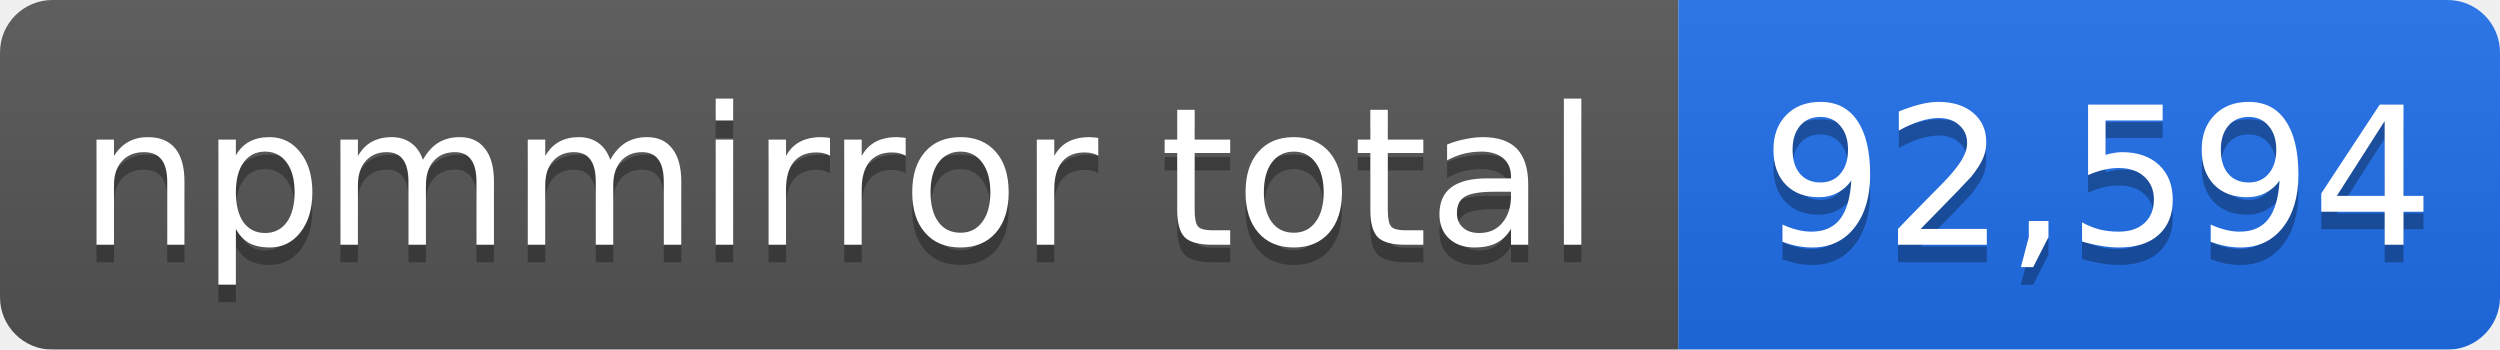
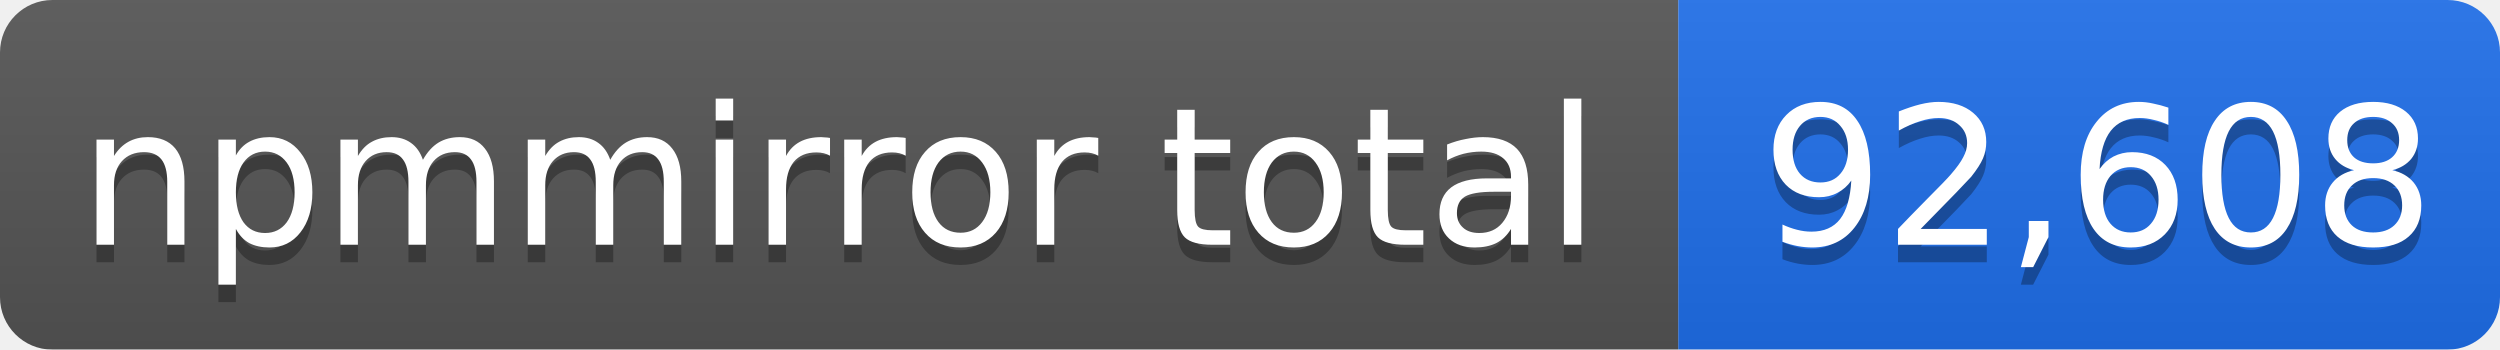
- <svg xmlns="http://www.w3.org/2000/svg" width="143" height="20" role="img" aria-label="npmmirror total: 92,594">
+ <svg xmlns="http://www.w3.org/2000/svg" width="143" height="20" role="img" aria-label="npmmirror total: 92,608">
  <linearGradient id="s" x2="0" y2="100%">
    <stop offset="0" stop-color="#bbb" stop-opacity=".1" />
    <stop offset="1" stop-opacity=".1" />
  </linearGradient>
  <mask id="m">
    <rect width="143" height="20" rx="3" fill="#fff" />
  </mask>
  <g mask="url(#m)">
    <rect width="96" height="20" fill="#555" />
    <rect x="96" width="47" height="20" fill="#1f6feb" />
    <rect width="143" height="20" fill="url(#s)" />
  </g>
  <g fill="#fff" text-anchor="middle" font-family="Verdana,Geneva,DejaVu Sans,sans-serif" font-size="11">
    <text x="48" y="15" fill="#010101" fill-opacity=".3">npmmirror total</text>
    <text x="48" y="14">npmmirror total</text>
-     <text x="120" y="15" fill="#010101" fill-opacity=".3">92,594</text>
-     <text x="120" y="14">92,594</text>
+     <text x="120" y="15" fill="#010101" fill-opacity=".3">92,608</text>
+     <text x="120" y="14">92,608</text>
  </g>
</svg>
